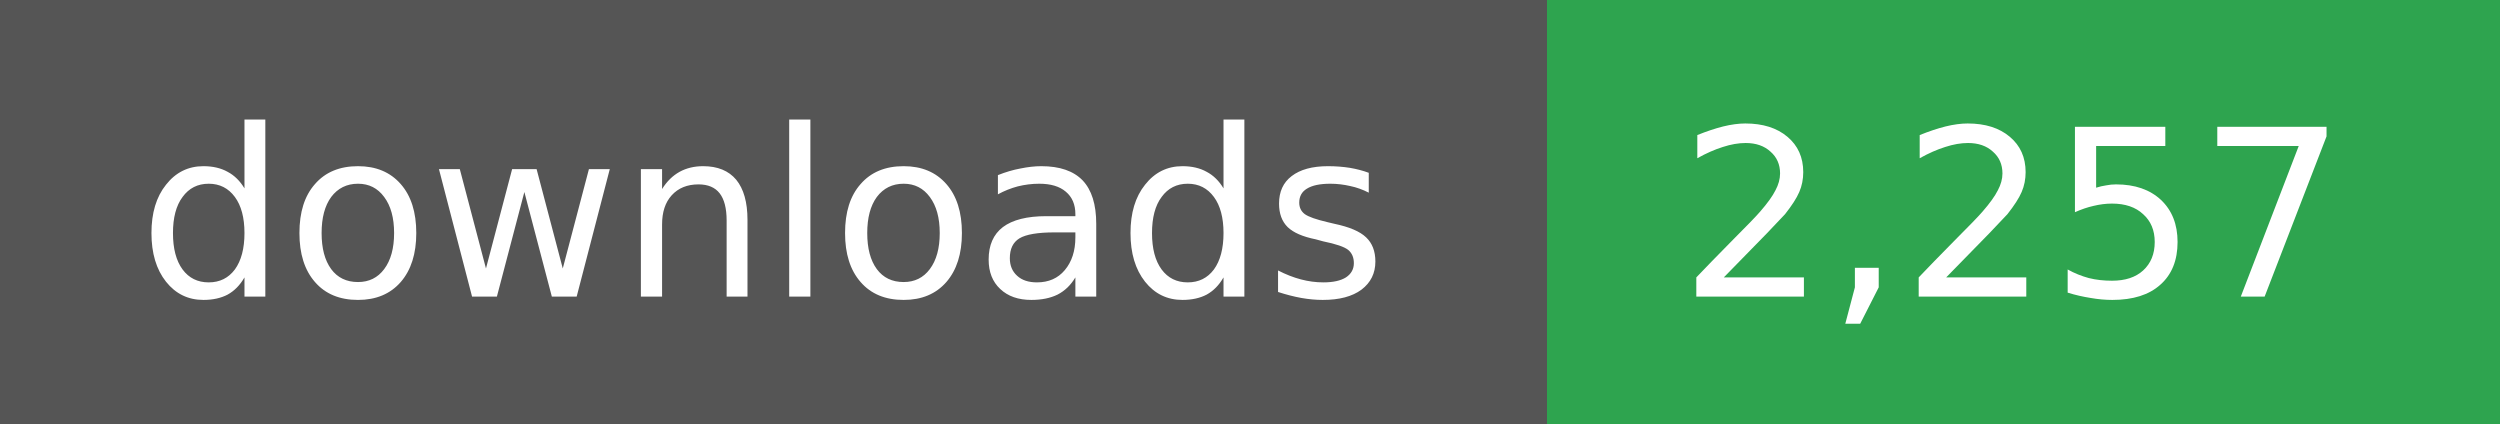
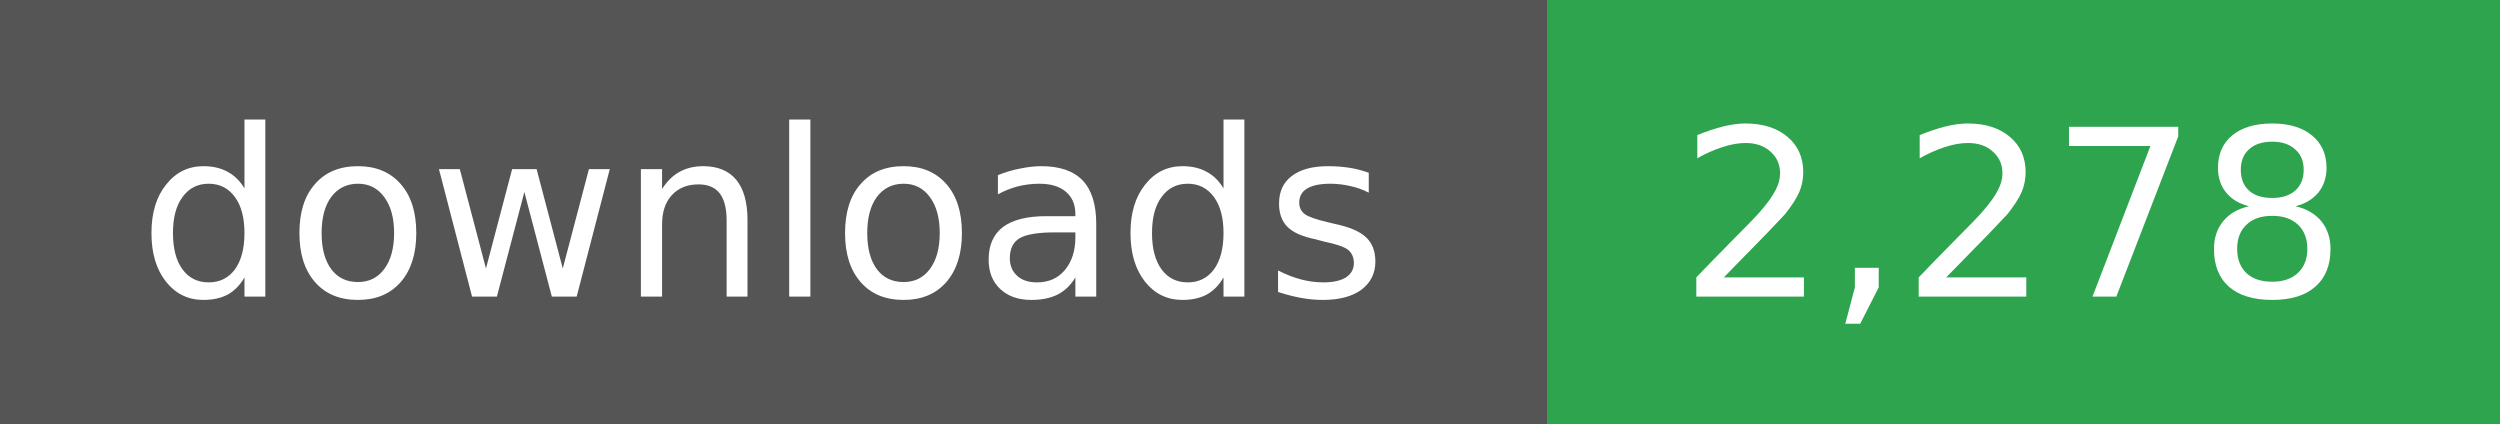
- <svg xmlns="http://www.w3.org/2000/svg" width="118" height="20" role="img" aria-label="downloads: 2,257">
+ <svg xmlns="http://www.w3.org/2000/svg" width="118" height="20" role="img" aria-label="downloads: 2,278">
  <g shape-rendering="crispEdges">
    <rect width="73" height="20" fill="#555" />
    <rect x="73" width="45" height="20" fill="#2ea44f" />
  </g>
  <g fill="#fff" text-anchor="middle" font-family="Verdana,Geneva,DejaVu Sans,sans-serif" font-size="11">
    <text x="36" y="14">downloads</text>
  </g>
  <g fill="#fff" text-anchor="middle" font-family="Verdana,Geneva,DejaVu Sans,sans-serif" font-size="11">
-     <text x="95" y="14">2,257</text>
+     <text x="95" y="14">2,278</text>
  </g>
</svg>
